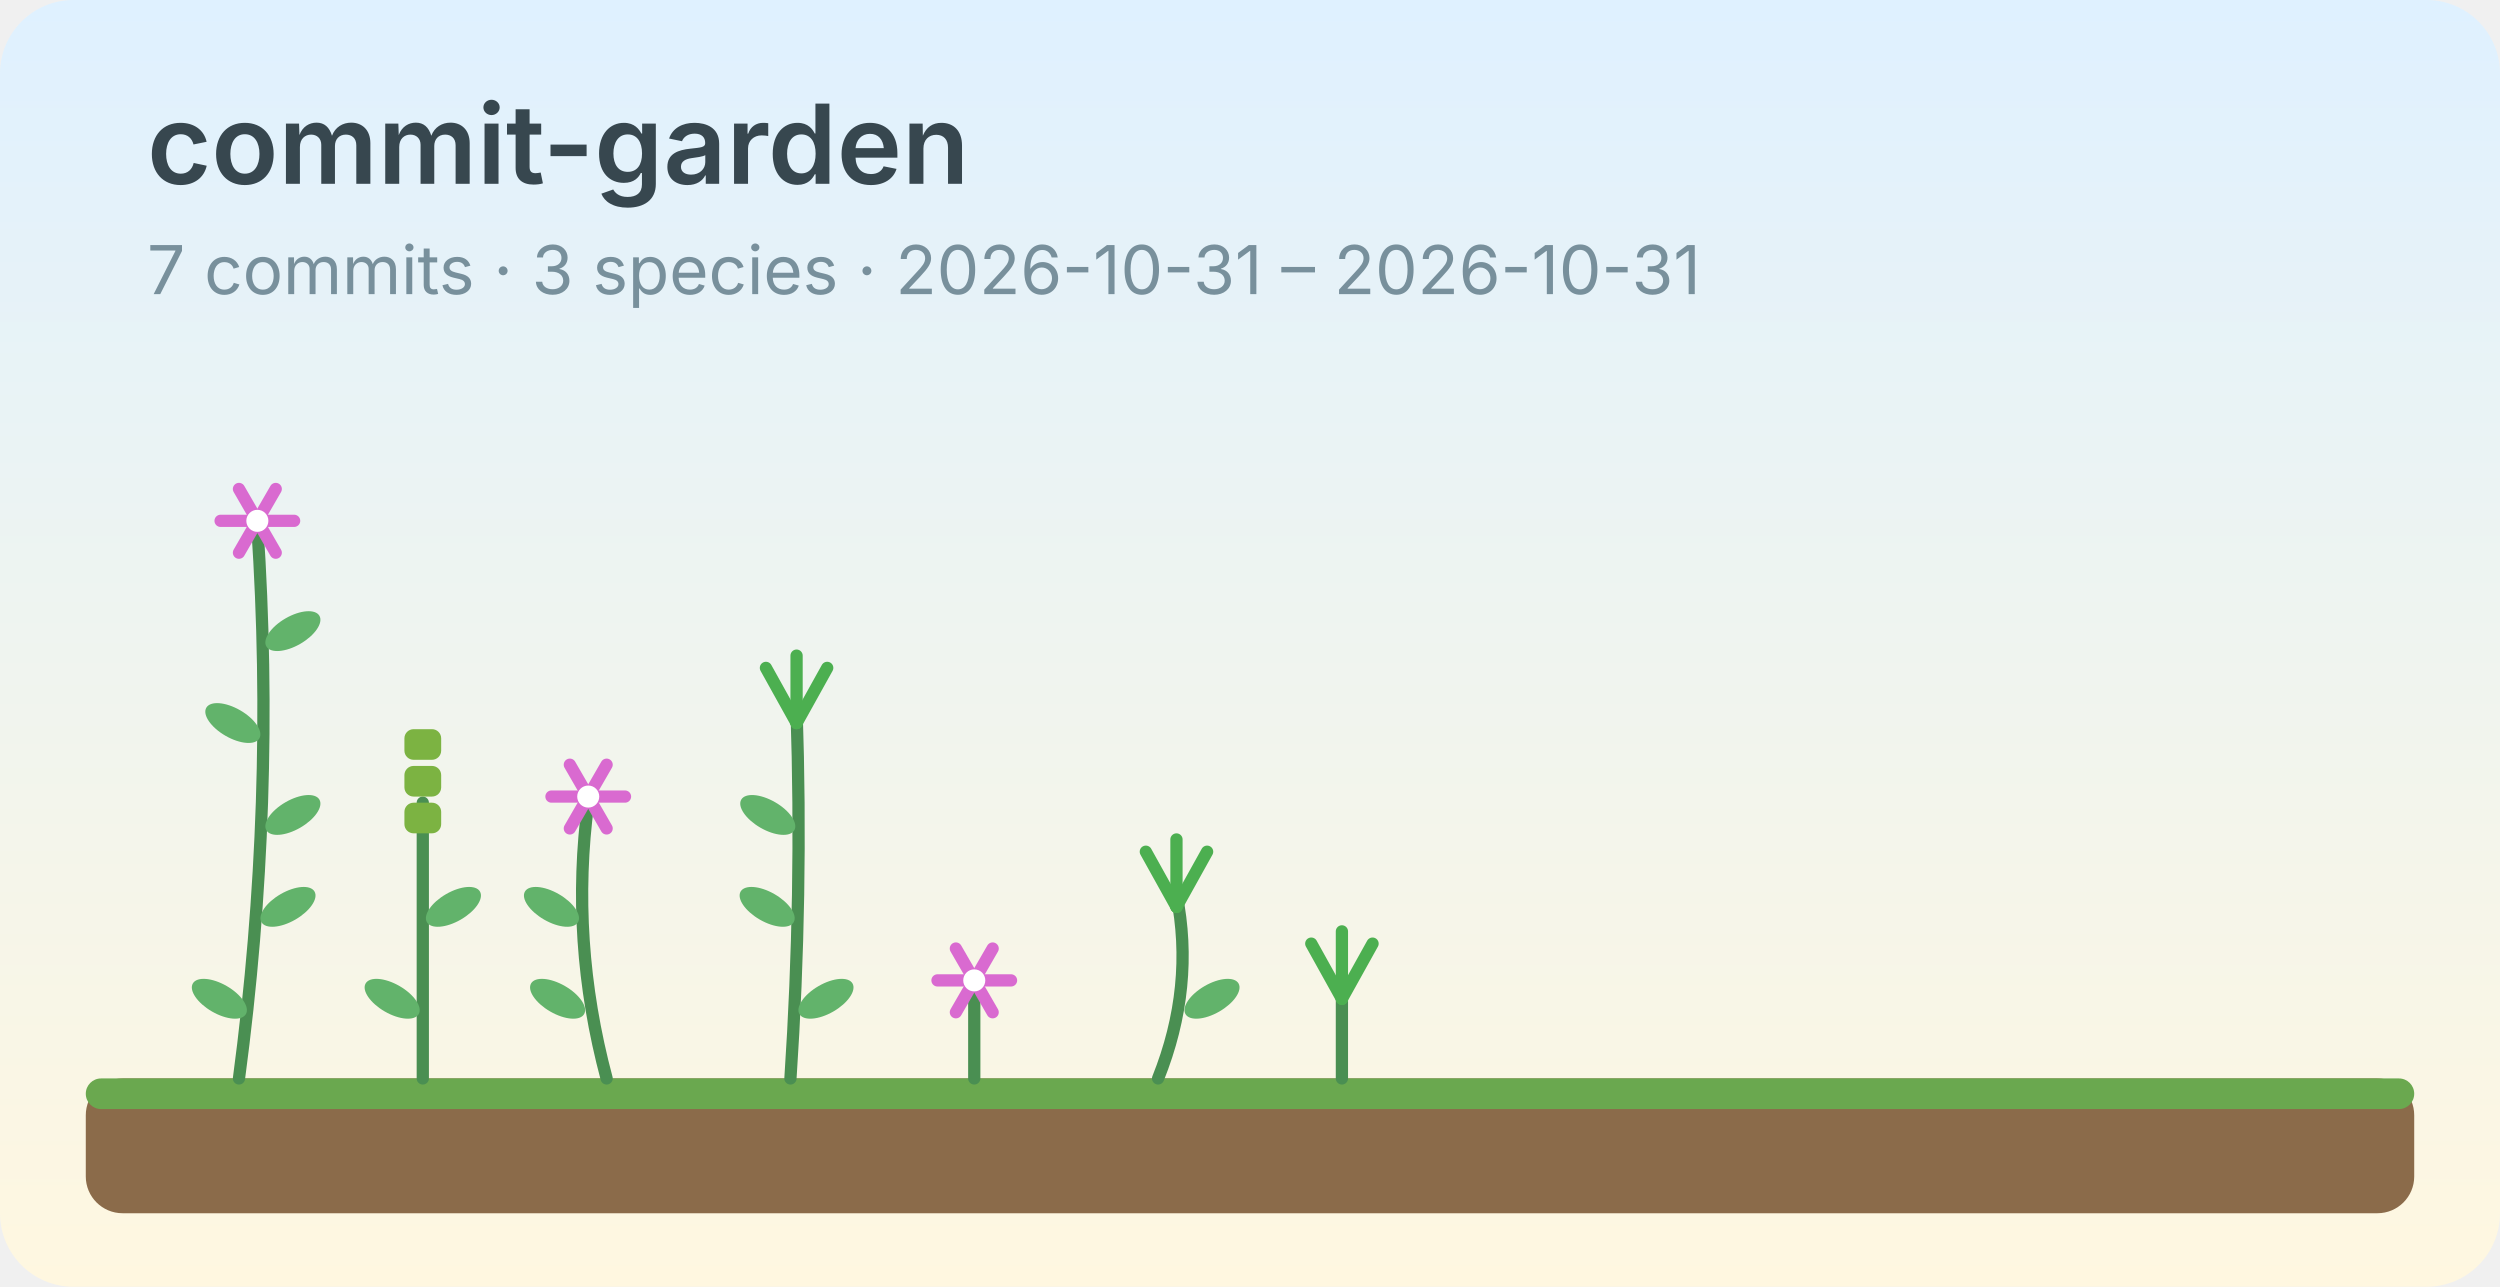
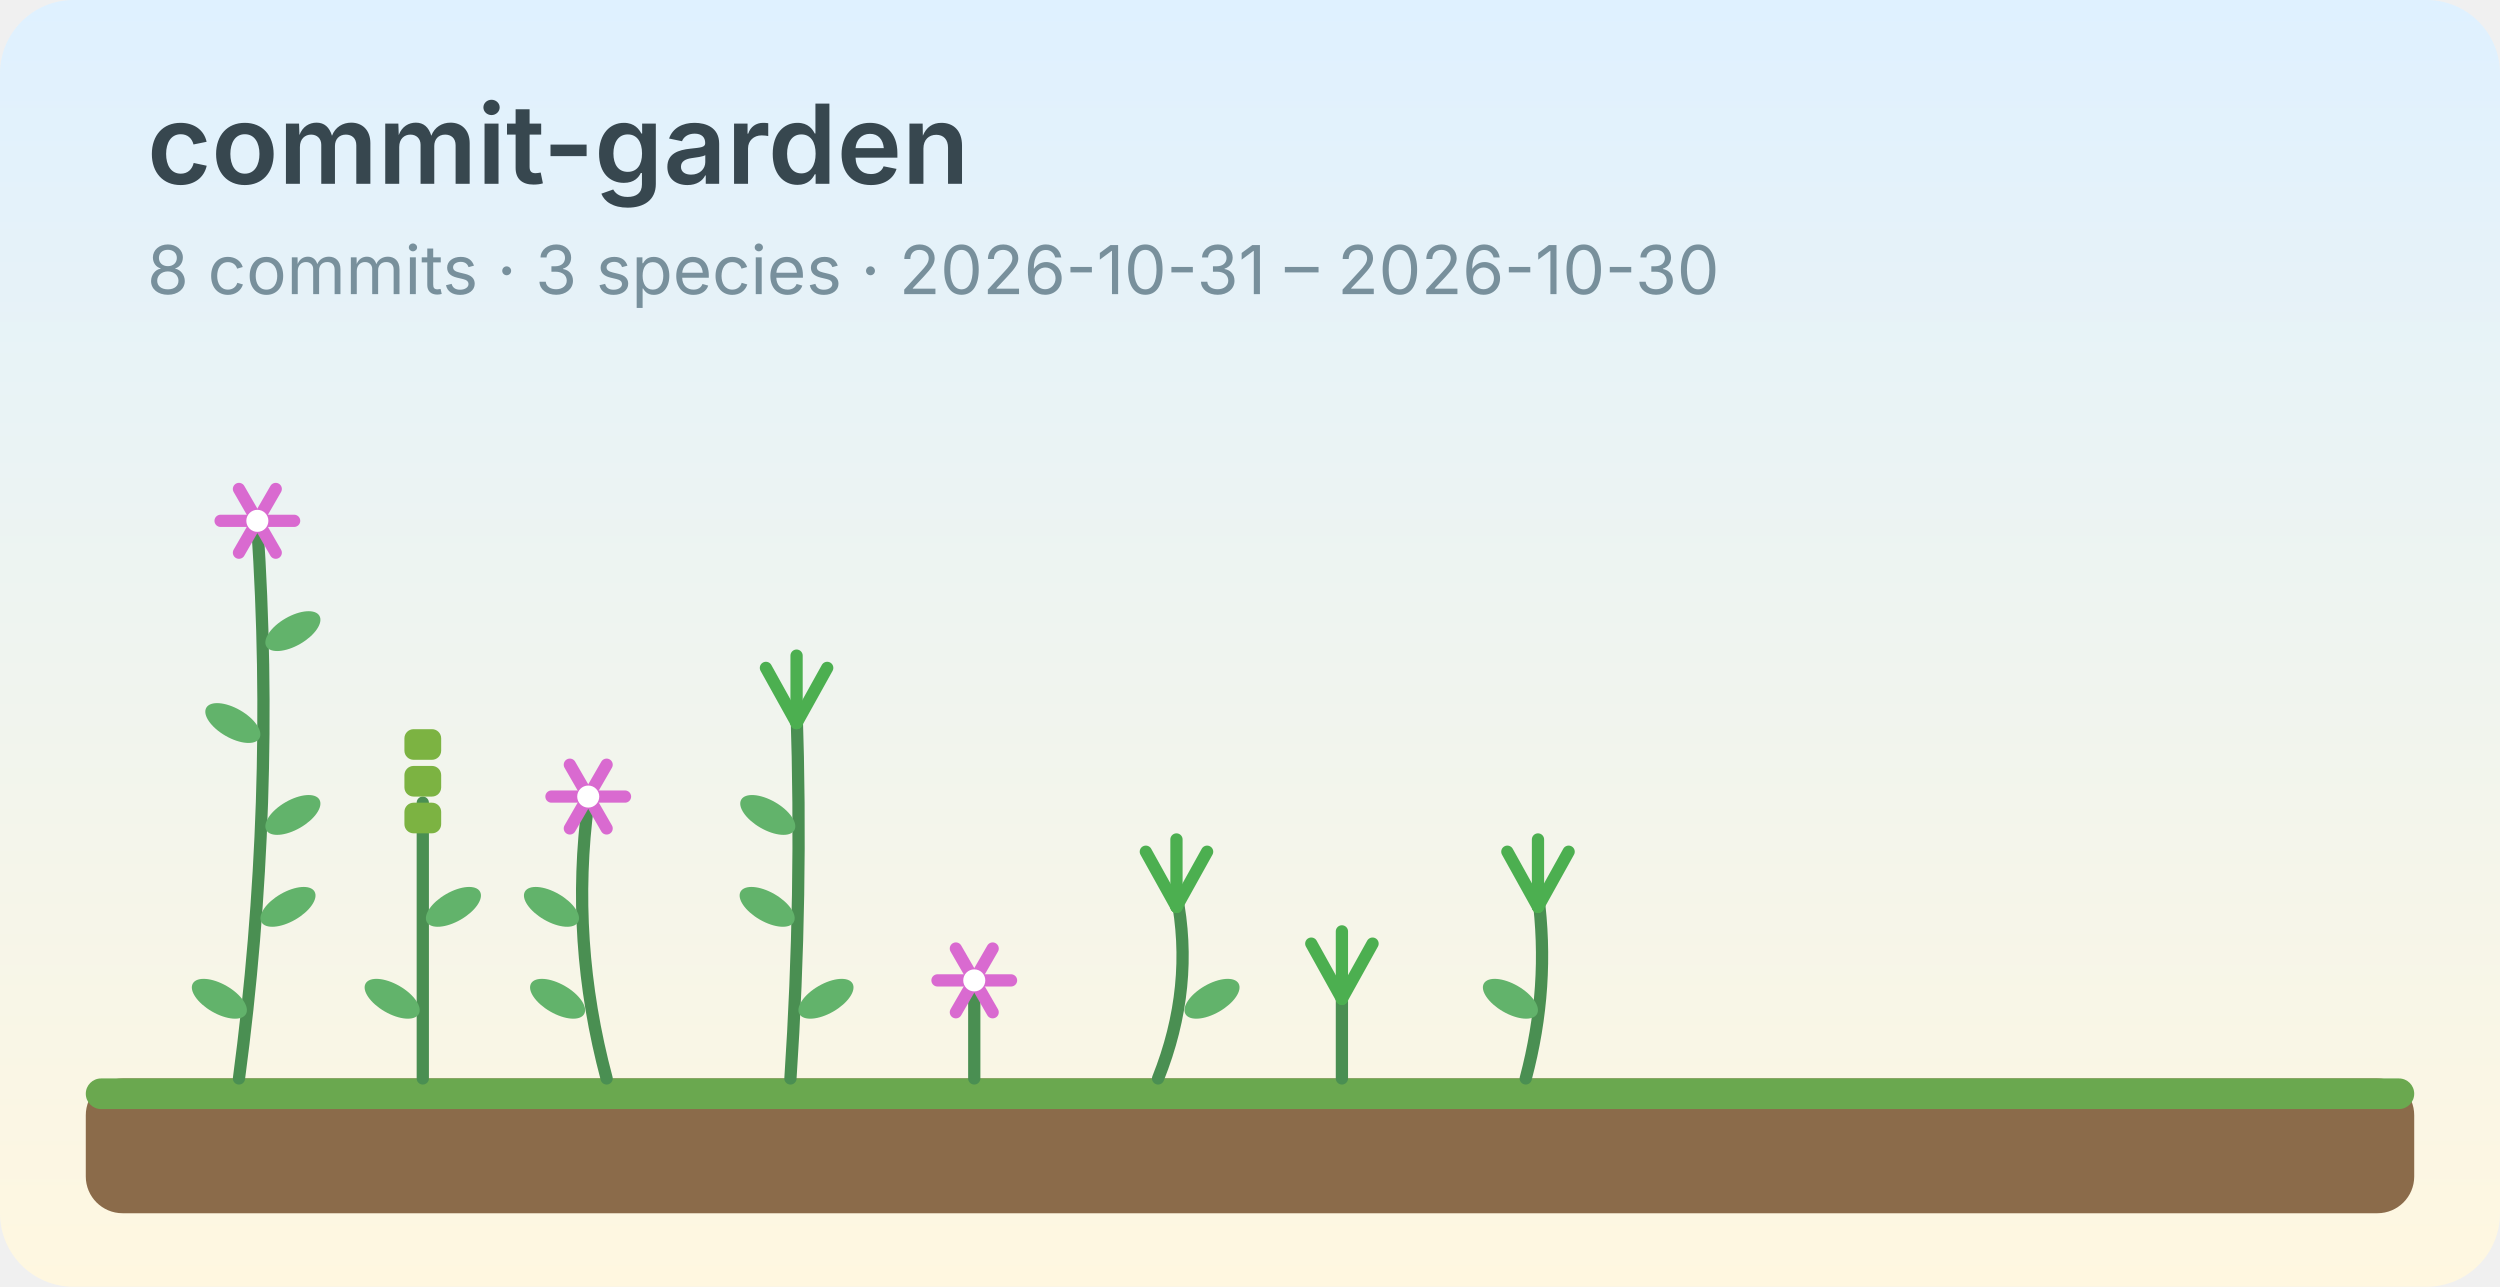
<svg xmlns="http://www.w3.org/2000/svg" width="408" height="210" viewBox="0 0 408 210" role="img" aria-label="commit-garden" font-family="system-ui, -apple-system, 'Segoe UI', 'Noto Sans TC', sans-serif">
  <defs>
    <linearGradient id="sky" x1="0" y1="0" x2="0" y2="1">
      <stop offset="0" stop-color="#dff1ff" />
      <stop offset="1" stop-color="#fff7e0" />
    </linearGradient>
  </defs>
  <rect width="408" height="210" rx="12" fill="url(#sky)" />
  <text x="24" y="30" font-size="18" font-weight="600" fill="#37474f">commit-garden</text>
-   <text x="24" y="48" font-size="11" fill="#78909c">7 commits · 3 species · 2026-10-31 – 2026-10-31</text>
+   <text x="24" y="48" font-size="11" fill="#78909c">8 commits · 3 species · 2026-10-31 – 2026-10-30</text>
  <rect x="14" y="176.0" width="380" height="22" rx="6" fill="#8b6b4a" />
  <rect x="14" y="176.0" width="380" height="5" rx="2.5" fill="#6aa84f" />
  <g>
    <path d="M39.0,176.0 Q45.0,131.0 42.0,86.0" fill="none" stroke="#4a8f52" stroke-width="2" stroke-linecap="round" />
    <ellipse cx="35.8" cy="163.0" rx="5" ry="2.4" fill="#62b36b" transform="rotate(30 35.8 163.0)" />
    <ellipse cx="47.0" cy="148.0" rx="5" ry="2.4" fill="#62b36b" transform="rotate(-30 47.0 148.0)" />
    <ellipse cx="47.8" cy="133.0" rx="5" ry="2.4" fill="#62b36b" transform="rotate(-30 47.8 133.0)" />
    <ellipse cx="38.0" cy="118.0" rx="5" ry="2.4" fill="#62b36b" transform="rotate(30 38.0 118.0)" />
    <ellipse cx="47.8" cy="103.0" rx="5" ry="2.4" fill="#62b36b" transform="rotate(-30 47.8 103.0)" />
    <line x1="36.0" y1="85.0" x2="48.0" y2="85.0" stroke="#d96ad0" stroke-width="2" stroke-linecap="round" />
    <line x1="39.0" y1="79.8" x2="45.0" y2="90.2" stroke="#d96ad0" stroke-width="2" stroke-linecap="round" />
    <line x1="45.0" y1="79.8" x2="39.0" y2="90.2" stroke="#d96ad0" stroke-width="2" stroke-linecap="round" />
    <circle cx="42.0" cy="85.0" r="1.8" fill="#ffffff" />
  </g>
  <g>
    <path d="M69.0,176.0 Q69.0,153.5 69.0,131.0" fill="none" stroke="#4a8f52" stroke-width="2" stroke-linecap="round" />
    <ellipse cx="64.0" cy="163.0" rx="5" ry="2.4" fill="#62b36b" transform="rotate(30 64.0 163.0)" />
    <ellipse cx="74.0" cy="148.0" rx="5" ry="2.4" fill="#62b36b" transform="rotate(-30 74.0 148.0)" />
    <rect x="66.0" y="119.0" width="6" height="5" rx="1.5" fill="#7cb342" />
    <rect x="66.0" y="125.0" width="6" height="5" rx="1.5" fill="#7cb342" />
    <rect x="66.0" y="131.0" width="6" height="5" rx="1.5" fill="#7cb342" />
  </g>
  <g>
    <path d="M99.0,176.0 Q93.0,153.5 96.0,131.0" fill="none" stroke="#4a8f52" stroke-width="2" stroke-linecap="round" />
    <ellipse cx="91.0" cy="163.0" rx="5" ry="2.4" fill="#62b36b" transform="rotate(30 91.0 163.0)" />
    <ellipse cx="90.0" cy="148.0" rx="5" ry="2.4" fill="#62b36b" transform="rotate(30 90.0 148.0)" />
    <line x1="90.0" y1="130.0" x2="102.0" y2="130.0" stroke="#d96ad0" stroke-width="2" stroke-linecap="round" />
    <line x1="93.0" y1="124.8" x2="99.0" y2="135.2" stroke="#d96ad0" stroke-width="2" stroke-linecap="round" />
    <line x1="99.0" y1="124.8" x2="93.0" y2="135.2" stroke="#d96ad0" stroke-width="2" stroke-linecap="round" />
    <circle cx="96.0" cy="130.0" r="1.8" fill="#ffffff" />
  </g>
  <g>
    <path d="M129.0,176.0 Q131.0,146.0 130.0,116.0" fill="none" stroke="#4a8f52" stroke-width="2" stroke-linecap="round" />
    <ellipse cx="134.8" cy="163.0" rx="5" ry="2.4" fill="#62b36b" transform="rotate(-30 134.8 163.0)" />
    <ellipse cx="125.2" cy="148.0" rx="5" ry="2.4" fill="#62b36b" transform="rotate(30 125.2 148.0)" />
    <ellipse cx="125.3" cy="133.0" rx="5" ry="2.4" fill="#62b36b" transform="rotate(30 125.3 133.0)" />
    <line x1="130.0" y1="118.0" x2="125.0" y2="109.0" stroke="#4caf50" stroke-width="2" stroke-linecap="round" />
    <line x1="130.0" y1="118.0" x2="130.0" y2="107.0" stroke="#4caf50" stroke-width="2" stroke-linecap="round" />
    <line x1="130.0" y1="118.0" x2="135.0" y2="109.0" stroke="#4caf50" stroke-width="2" stroke-linecap="round" />
  </g>
  <g>
    <path d="M159.0,176.0 Q159.0,168.5 159.0,161.0" fill="none" stroke="#4a8f52" stroke-width="2" stroke-linecap="round" />
    <line x1="153.0" y1="160.0" x2="165.0" y2="160.0" stroke="#d96ad0" stroke-width="2" stroke-linecap="round" />
    <line x1="156.0" y1="154.8" x2="162.0" y2="165.2" stroke="#d96ad0" stroke-width="2" stroke-linecap="round" />
    <line x1="162.0" y1="154.8" x2="156.0" y2="165.2" stroke="#d96ad0" stroke-width="2" stroke-linecap="round" />
    <circle cx="159.0" cy="160.0" r="1.8" fill="#ffffff" />
  </g>
  <g>
    <path d="M189.0,176.0 Q195.0,161.0 192.0,146.0" fill="none" stroke="#4a8f52" stroke-width="2" stroke-linecap="round" />
    <ellipse cx="197.8" cy="163.0" rx="5" ry="2.4" fill="#62b36b" transform="rotate(-30 197.8 163.0)" />
    <line x1="192.0" y1="148.0" x2="187.0" y2="139.0" stroke="#4caf50" stroke-width="2" stroke-linecap="round" />
    <line x1="192.0" y1="148.0" x2="192.0" y2="137.0" stroke="#4caf50" stroke-width="2" stroke-linecap="round" />
    <line x1="192.0" y1="148.0" x2="197.0" y2="139.0" stroke="#4caf50" stroke-width="2" stroke-linecap="round" />
  </g>
  <g>
    <path d="M219.0,176.0 Q219.0,168.5 219.0,161.0" fill="none" stroke="#4a8f52" stroke-width="2" stroke-linecap="round" />
    <line x1="219.0" y1="163.0" x2="214.0" y2="154.0" stroke="#4caf50" stroke-width="2" stroke-linecap="round" />
    <line x1="219.0" y1="163.0" x2="219.0" y2="152.0" stroke="#4caf50" stroke-width="2" stroke-linecap="round" />
    <line x1="219.0" y1="163.0" x2="224.0" y2="154.0" stroke="#4caf50" stroke-width="2" stroke-linecap="round" />
  </g>
+   <g>
+     <path d="M249.0,176.0 Q253.0,161.0 251.0,146.0" fill="none" stroke="#4a8f52" stroke-width="2" stroke-linecap="round" />
+     <ellipse cx="246.5" cy="163.0" rx="5" ry="2.4" fill="#62b36b" transform="rotate(30 246.5 163.0)" />
+     <line x1="251.0" y1="148.0" x2="246.0" y2="139.0" stroke="#4caf50" stroke-width="2" stroke-linecap="round" />
+     <line x1="251.0" y1="148.0" x2="251.0" y2="137.0" stroke="#4caf50" stroke-width="2" stroke-linecap="round" />
+     <line x1="251.0" y1="148.0" x2="256.0" y2="139.0" stroke="#4caf50" stroke-width="2" stroke-linecap="round" />
+   </g>
</svg>
